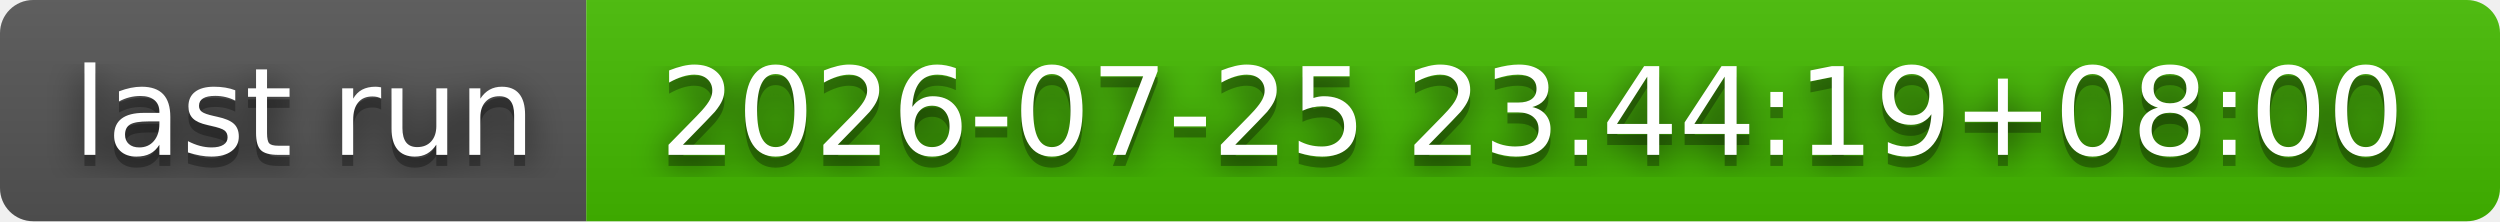
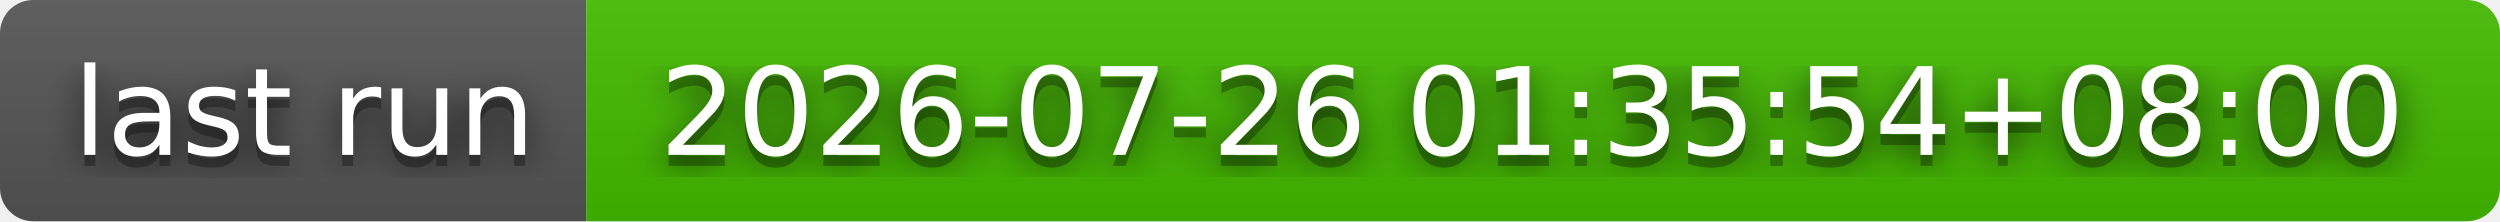
- <svg xmlns="http://www.w3.org/2000/svg" width="226" height="20" role="img" aria-label="last run: 2026-07-25 23:44:19+08:00">
+ <svg xmlns="http://www.w3.org/2000/svg" width="226" height="20" role="img" aria-label="last run: 2026-07-26 01:35:54+08:00">
  <filter id="blur">
    <feGaussianBlur stdDeviation="16" />
  </filter>
  <linearGradient id="s" x2="0" y2="100%">
    <stop offset="0" stop-color="#bbb" stop-opacity=".1" />
    <stop offset="1" stop-opacity=".1" />
  </linearGradient>
  <clipPath id="r">
    <rect width="226" height="20" rx="3" />
  </clipPath>
  <g clip-path="url(#r)">
    <rect width="53" height="20" fill="#555" />
    <rect x="53" width="173" height="20" fill="#4b0" />
    <rect width="226" height="20" fill="url(#s)" />
  </g>
  <g fill="#fff" text-anchor="middle" font-family="Verdana,Geneva,DejaVu Sans,sans-serif" text-rendering="geometricPrecision" font-size="110">
    <g transform="scale(.1)">
      <g aria-hidden="true" fill="#010101">
        <text x="275" y="150" fill-opacity=".8" filter="url(#blur)" textLength="430">last run</text>
        <text x="275" y="150" fill-opacity=".3" textLength="430">last run</text>
      </g>
      <text x="275" y="140" textLength="430">last run</text>
    </g>
    <g transform="scale(.1)">
      <g aria-hidden="true" fill="#010101">
-         <text x="1385" y="150" fill-opacity=".8" filter="url(#blur)" textLength="1630">2026-07-25 23:44:19+08:00</text>
-         <text x="1385" y="150" fill-opacity=".3" textLength="1630">2026-07-25 23:44:19+08:00</text>
+         <text x="1385" y="150" fill-opacity=".8" filter="url(#blur)" textLength="1630">2026-07-26 01:35:54+08:00</text>
+         <text x="1385" y="150" fill-opacity=".3" textLength="1630">2026-07-26 01:35:54+08:00</text>
      </g>
-       <text x="1385" y="140" textLength="1630">2026-07-25 23:44:19+08:00</text>
+       <text x="1385" y="140" textLength="1630">2026-07-26 01:35:54+08:00</text>
    </g>
  </g>
</svg>
